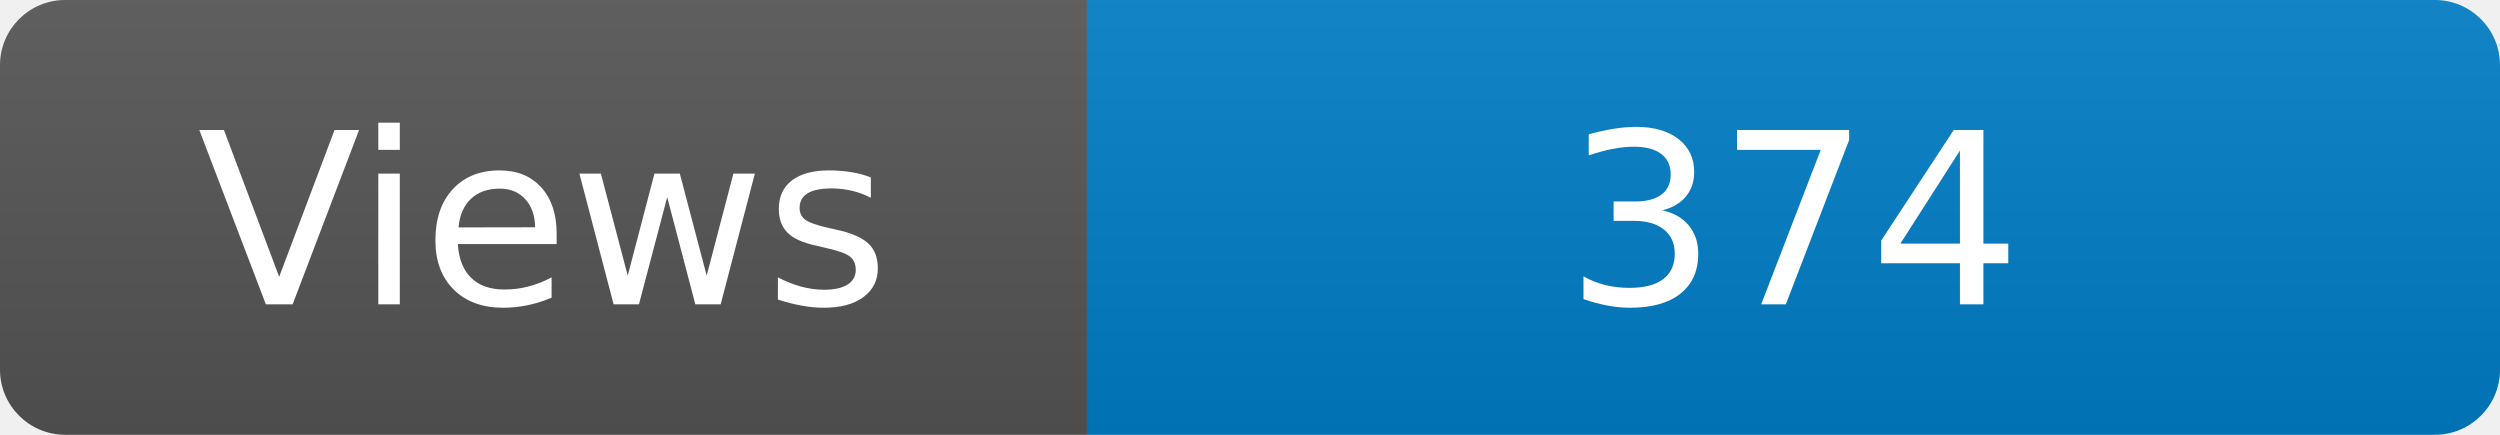
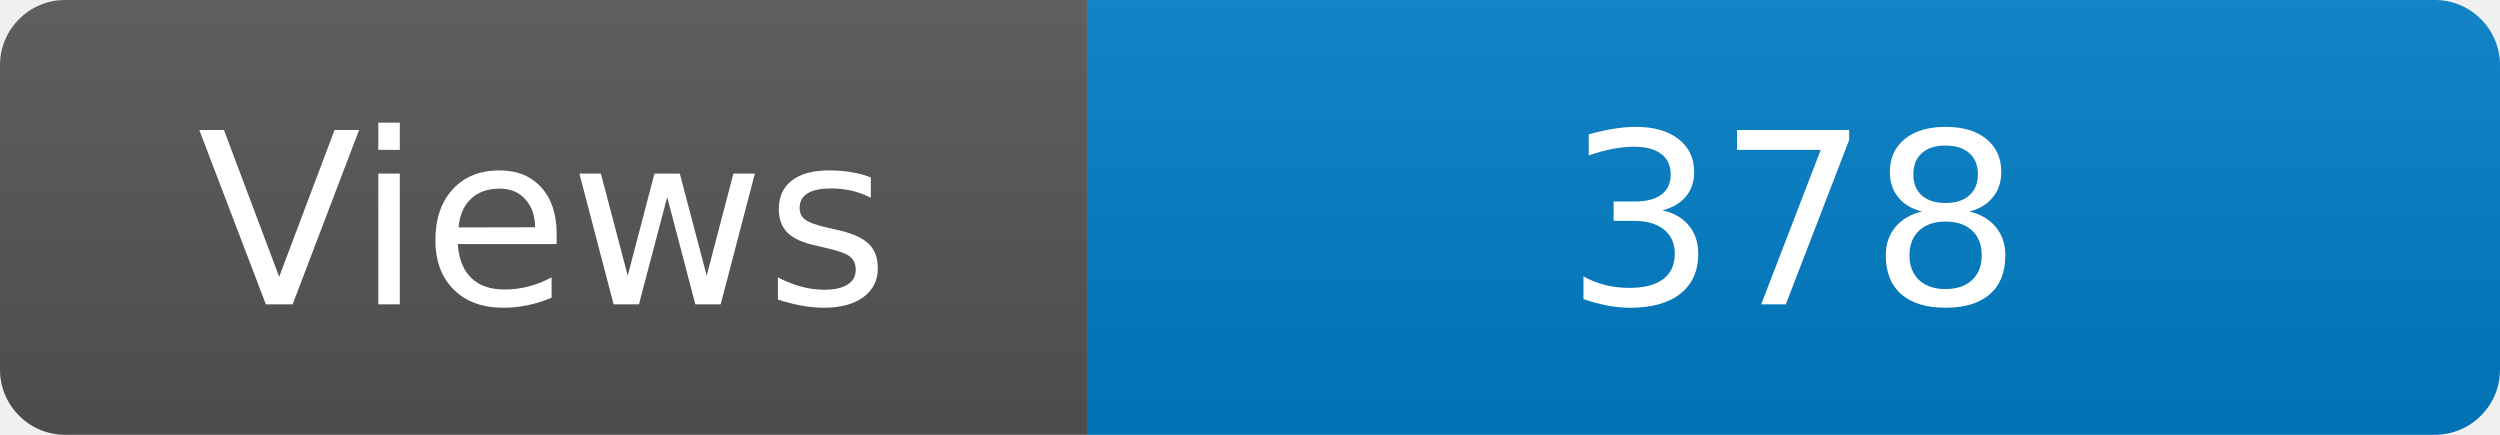
<svg xmlns="http://www.w3.org/2000/svg" width="115" height="20" role="img" aria-label="Maintained?: yes">
  <linearGradient id="s" x2="0" y2="100%">
    <stop offset="0" stop-color="#bbb" stop-opacity=".1" />
    <stop offset="1" stop-opacity=".1" />
  </linearGradient>
  <clipPath id="r">
    <rect width="115" height="20" rx="3" fill="#fff" />
  </clipPath>
  <g clip-path="url(#r)">
    <rect width="50" height="20" fill="#555" />
    <rect x="50" width="160" height="20" fill="#007ec6" />
    <rect width="115" height="20" fill="url(#s)" />
  </g>
  <g fill="#fff" text-anchor="middle" font-family="Verdana,Geneva,DejaVu Sans,sans-serif" font-size="110">
    <text x="250" y="140" transform="scale(.1)" fill="#fff">Views</text>
-     <text x="825" y="140" transform="scale(.1)" fill="#fff">374</text>
+     <text x="825" y="140" transform="scale(.1)" fill="#fff">378</text>
  </g>
</svg>
